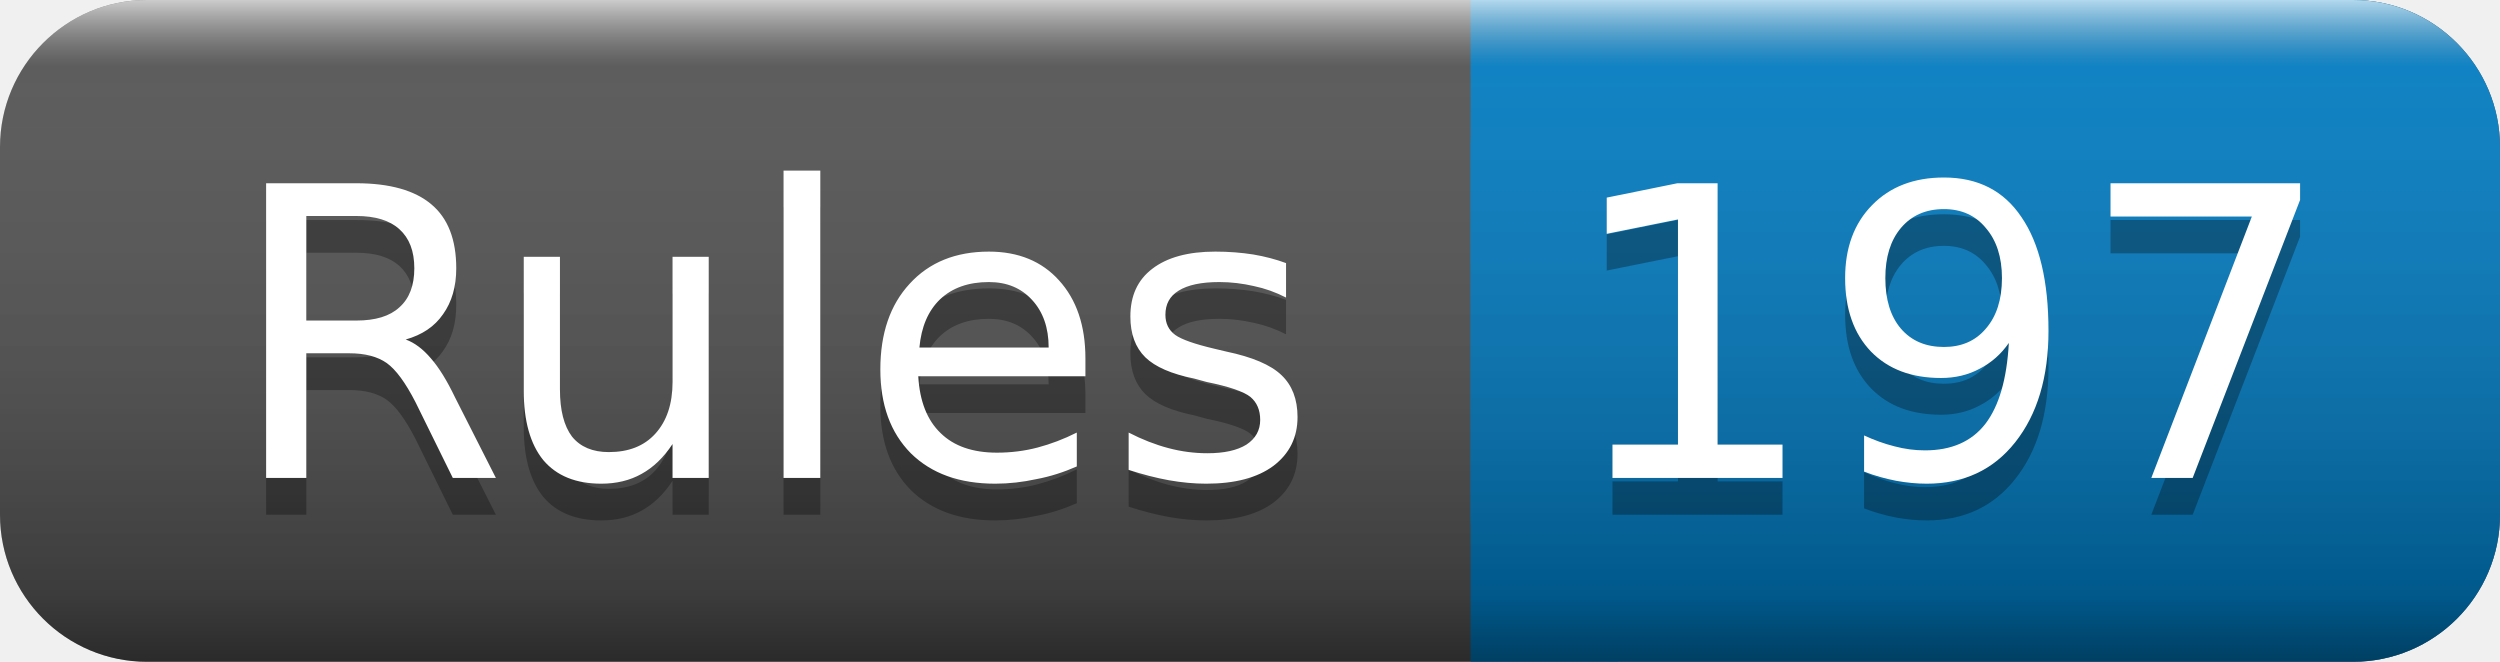
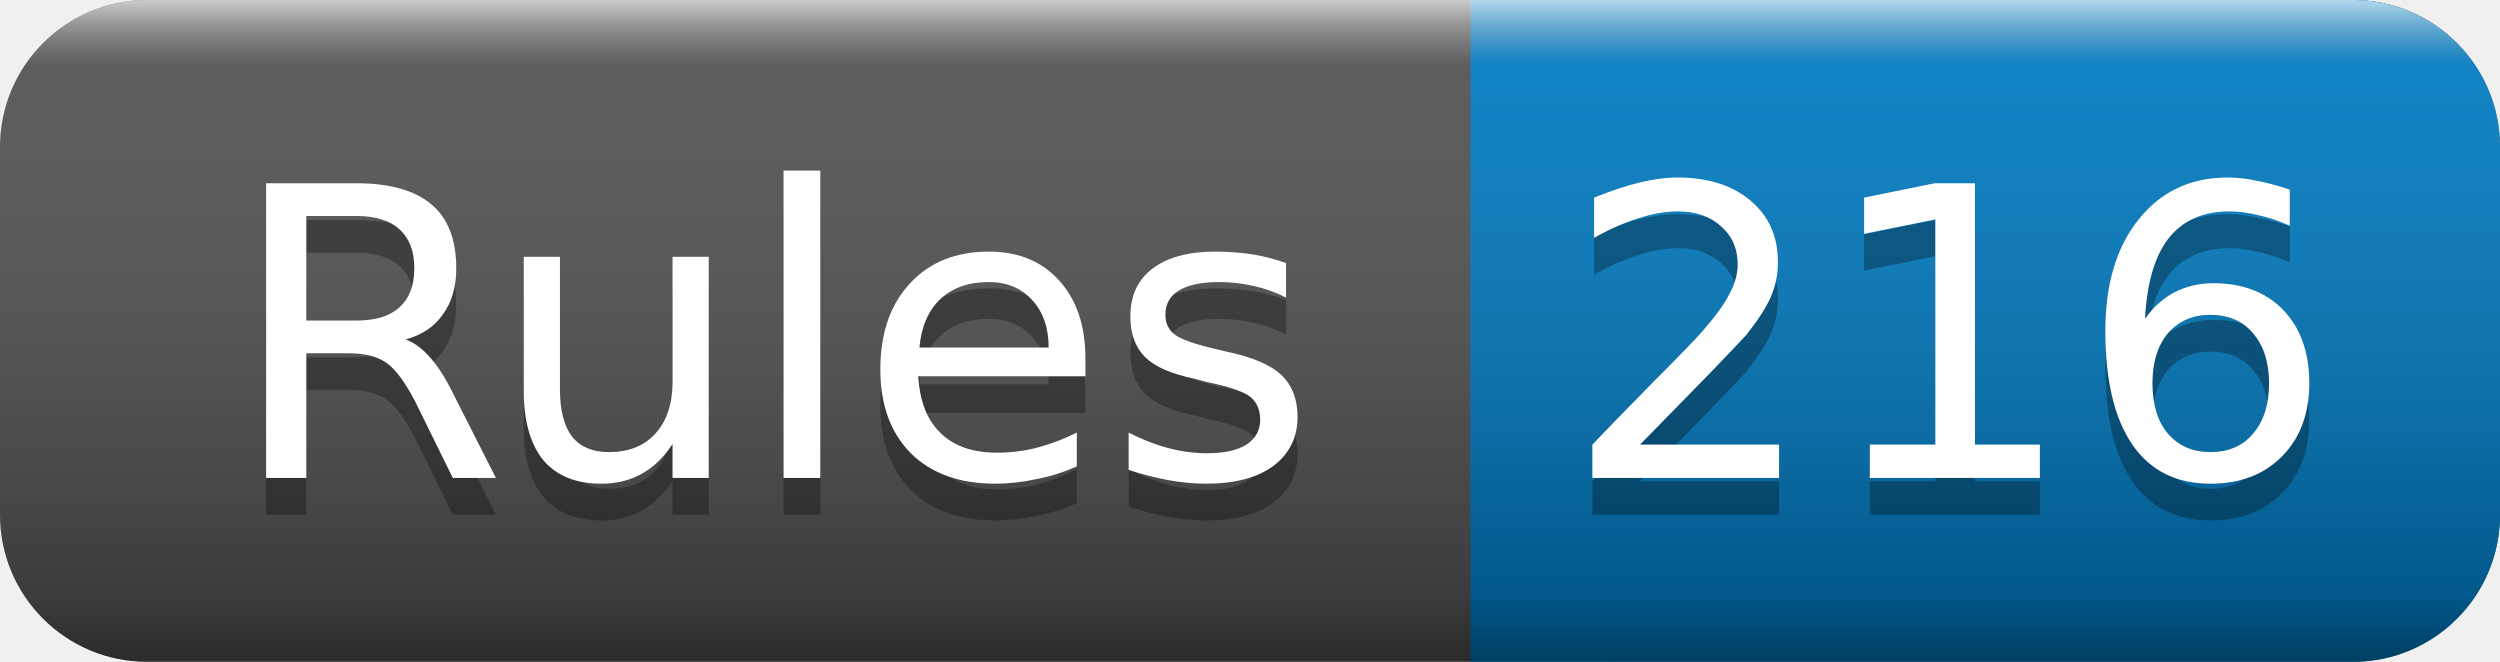
<svg xmlns="http://www.w3.org/2000/svg" width="68" height="18">
  <linearGradient id="smooth" x2="0" y2="100%">
    <stop offset="0" stop-color="#fff" stop-opacity=".7" />
    <stop offset=".1" stop-color="#aaa" stop-opacity=".1" />
    <stop offset=".9" stop-color="#000" stop-opacity=".3" />
    <stop offset="1" stop-color="#000" stop-opacity=".5" />
  </linearGradient>
  <rect rx="4" width="68" height="18" fill="#555" />
  <rect rx="4" x="40" width="28" height="18" fill="#007ec6" />
  <rect x="40" width="4" height="18" fill="#007ec6" />
  <rect rx="4" width="68" height="18" fill="url(#smooth)" />
  <g fill="#fff" text-anchor="middle" font-family="DejaVu Sans,Verdana,Geneva,sans-serif" font-size="11">
    <text x="21" y="14" fill="#010101" fill-opacity=".3">Rules</text>
    <text x="21" y="13">Rules</text>
-     <text x="53" y="14" fill="#010101" fill-opacity=".3">197</text>
-     <text x="53" y="13">197</text>
+     <text x="53" y="14" fill="#010101" fill-opacity=".3">216</text>
+     <text x="53" y="13">216</text>
  </g>
</svg>
